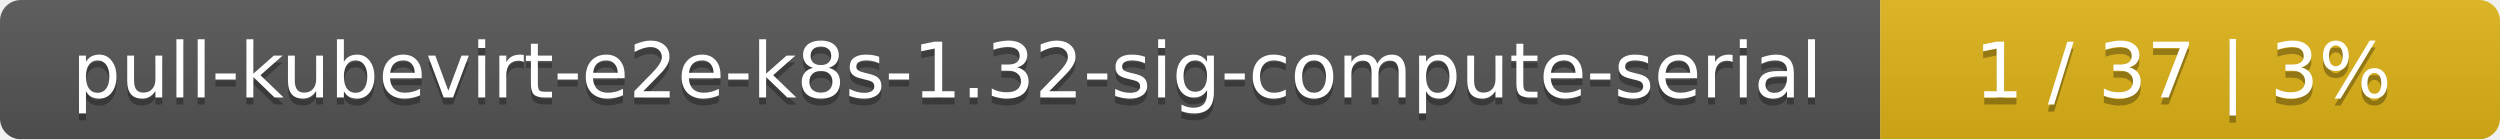
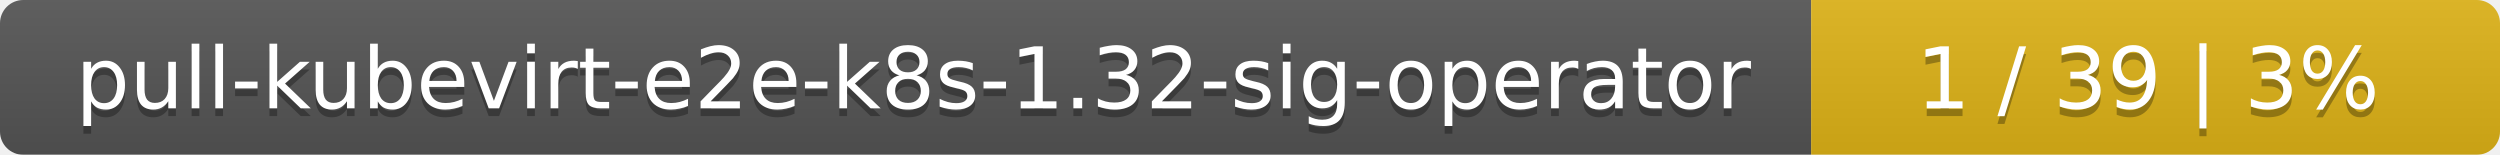
- <svg xmlns="http://www.w3.org/2000/svg" width="359" height="20">
+ <svg xmlns="http://www.w3.org/2000/svg" width="323" height="20">
  <linearGradient id="smooth" x2="0" y2="100%">
    <stop offset="0" stop-color="#bbb" stop-opacity=".1" />
    <stop offset="1" stop-opacity=".1" />
  </linearGradient>
  <mask id="round">
-     <rect width="359" height="20" rx="3" fill="#fff" />
+     <rect width="323" height="20" rx="3" fill="#fff" />
  </mask>
  <g mask="url(#round)">
-     <rect width="270" height="20" fill="#555" />
-     <rect x="270" width="89" height="20" fill="#dfb317" />
-     <rect width="359" height="20" fill="url(#smooth)" />
+     <rect width="234" height="20" fill="#555" />
+     <rect x="234" width="89" height="20" fill="#dfb317" />
+     <rect width="323" height="20" fill="url(#smooth)" />
  </g>
  <g fill="#fff" text-anchor="middle" font-family="DejaVu Sans,Verdana,Geneva,sans-serif" font-size="11">
-     <text x="136" y="15" fill="#010101" fill-opacity=".3">pull-kubevirt-e2e-k8s-1.32-sig-compute-serial</text>
-     <text x="136" y="14">pull-kubevirt-e2e-k8s-1.32-sig-compute-serial</text>
-     <text x="313.5" y="15" fill="#010101" fill-opacity=".3">1 / 37    |    3%</text>
-     <text x="313.5" y="14">1 / 37    |    3%</text>
+     <text x="118" y="15" fill="#010101" fill-opacity=".3">pull-kubevirt-e2e-k8s-1.32-sig-operator</text>
+     <text x="118" y="14">pull-kubevirt-e2e-k8s-1.32-sig-operator</text>
+     <text x="277.5" y="15" fill="#010101" fill-opacity=".3">1 / 39    |    3%</text>
+     <text x="277.5" y="14">1 / 39    |    3%</text>
  </g>
</svg>
